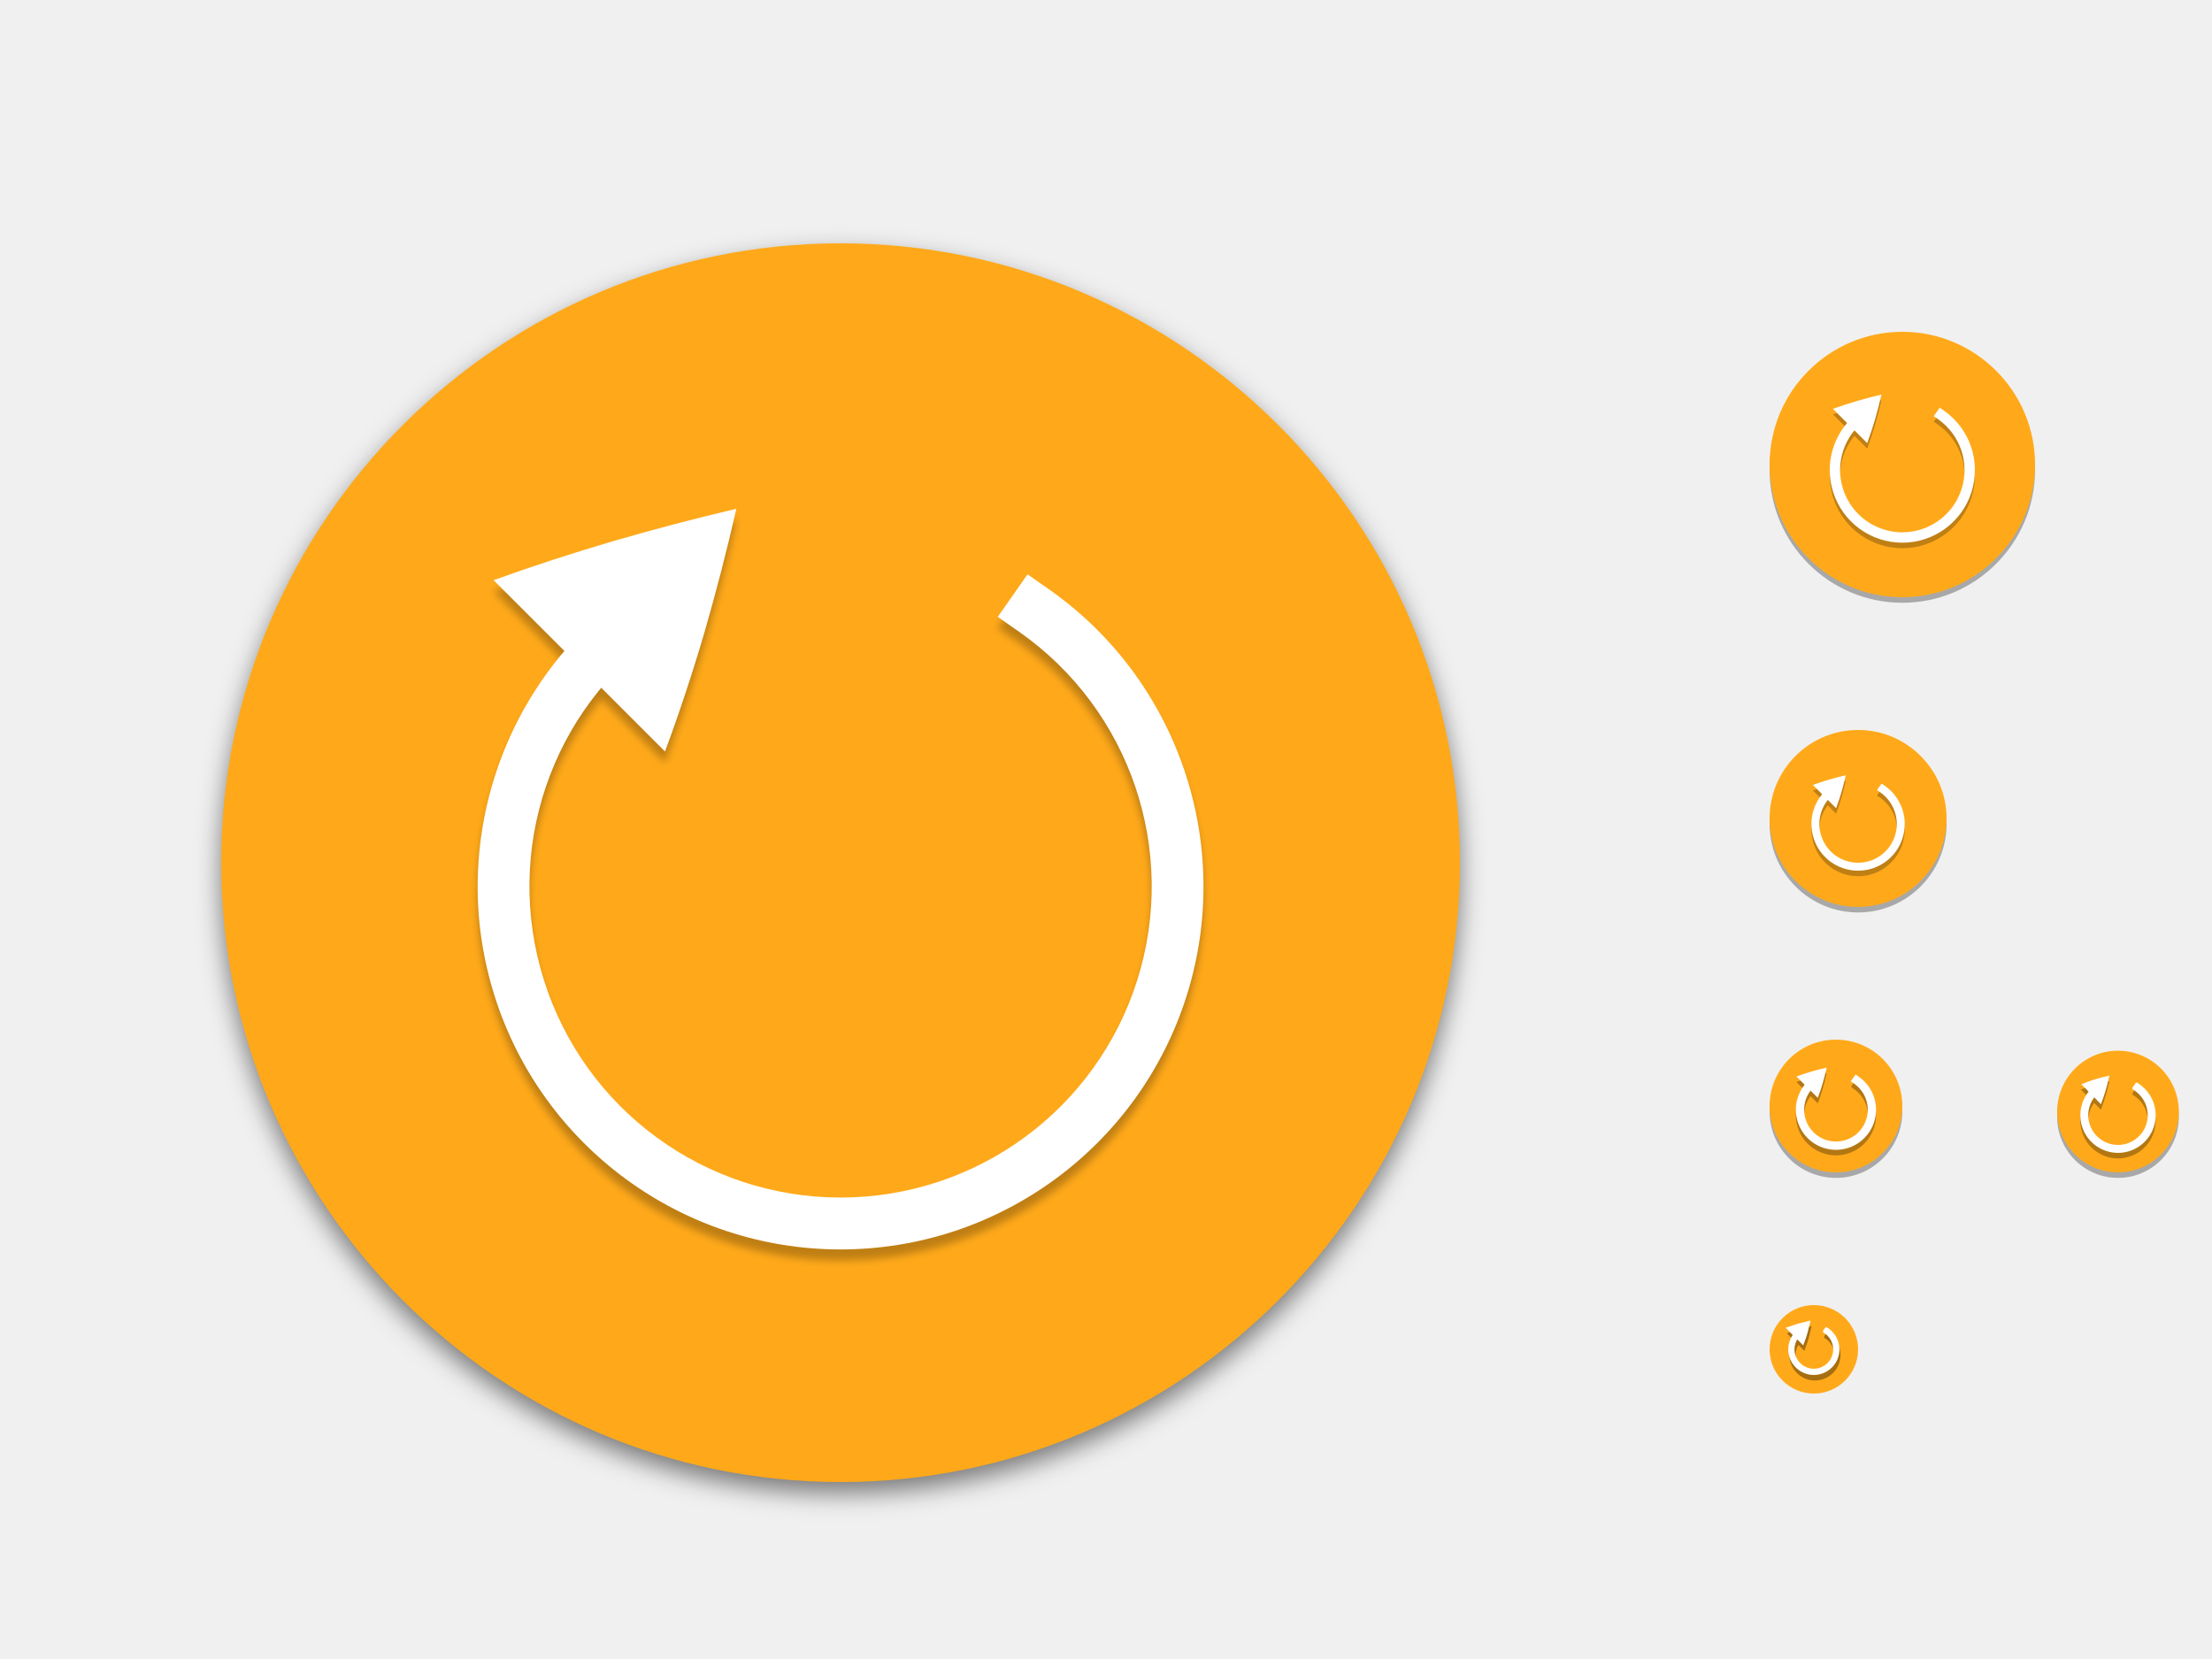
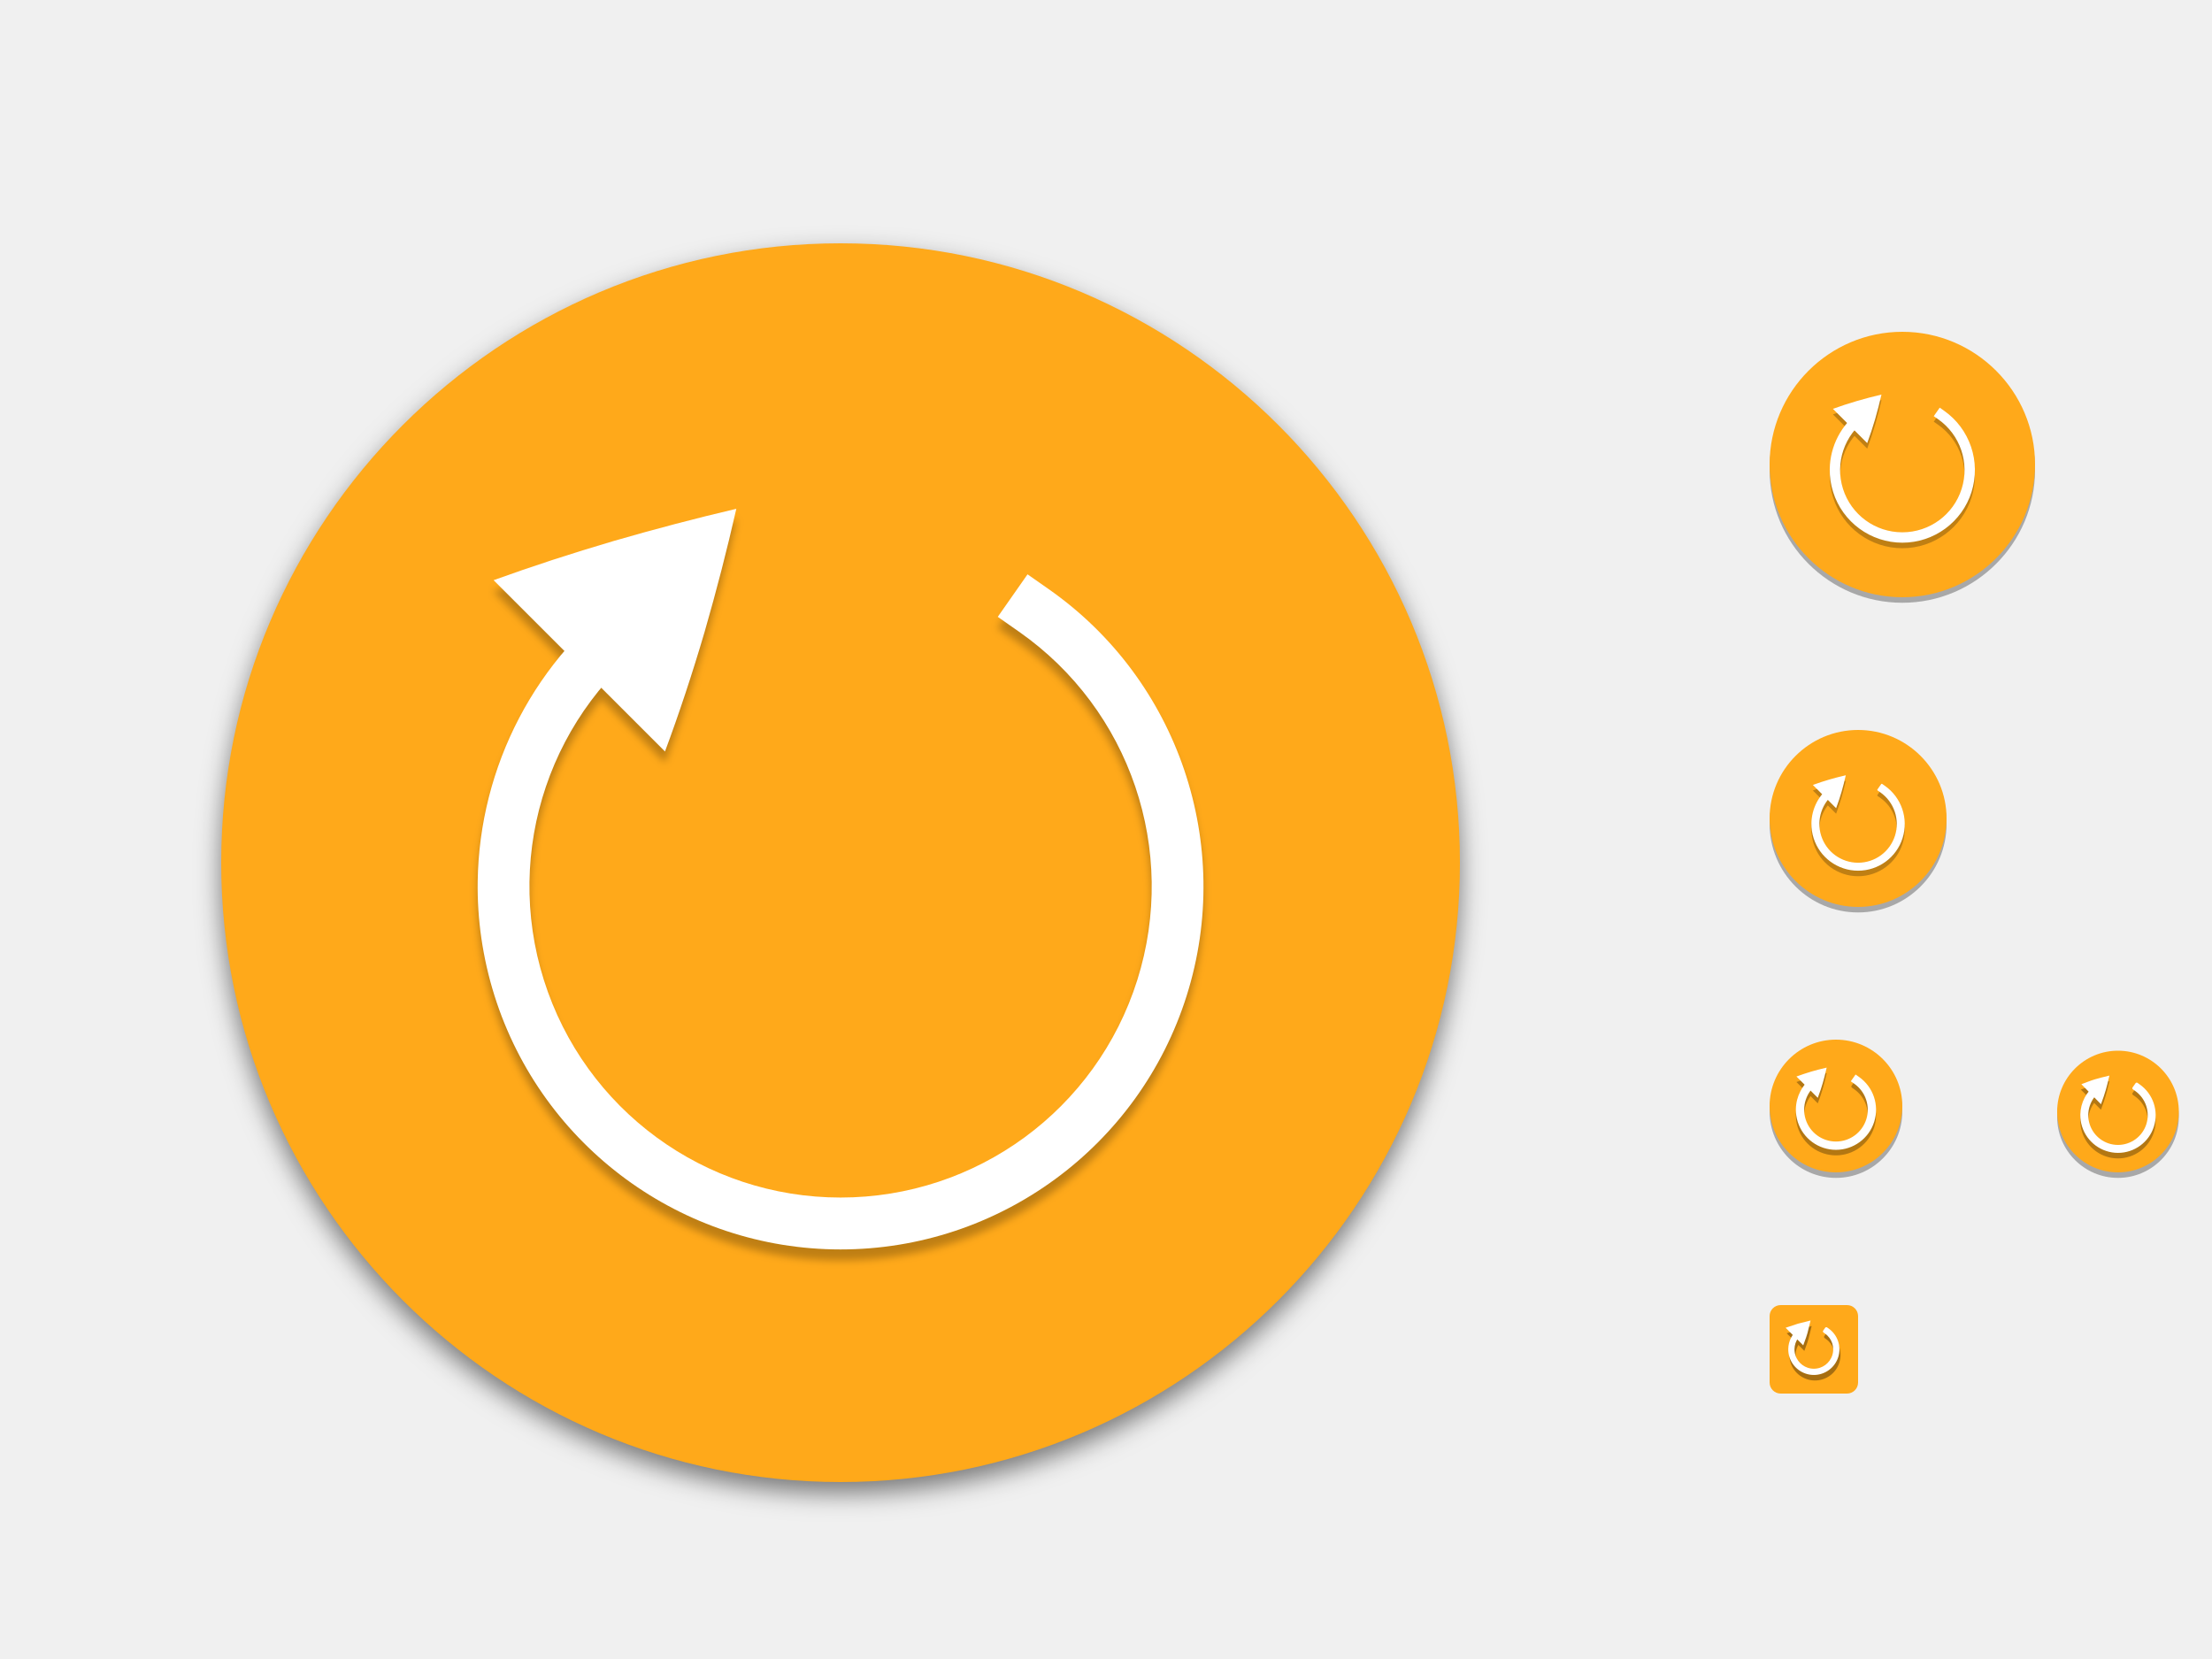
<svg xmlns="http://www.w3.org/2000/svg" xmlns:xlink="http://www.w3.org/1999/xlink" width="400" height="300" id="svg11300" version="1.0" style="display:inline;enable-background:new">
  <defs id="defs3">
    <clipPath clipPathUnits="userSpaceOnUse" id="clipPath9430">
      <path id="path9432" d="m 166.062,-196 h 179.875 C 491.235,-196 512,-175.287 512,-30.125 v 148.25 C 512,263.286 491.235,284 345.938,284 H 166.062 C 20.765,284 0,263.286 0,118.125 V -30.125 C 0,-175.287 20.765,-196 166.062,-196 Z" style="color:#000000;display:inline;overflow:visible;visibility:visible;fill:#ffffff;fill-opacity:1;fill-rule:nonzero;stroke:none;stroke-width:1;marker:none;enable-background:new" />
    </clipPath>
    <clipPath clipPathUnits="userSpaceOnUse" id="clipPath1082">
      <path id="path1084" d="M 361.938,-212 C 507.235,-212 528,-191.287 528,-46.125 V 70.125 C 528,215.286 507.235,236 361.938,236 H 214.062 C 68.765,236 48,215.286 48,70.125 V -46.125 C 48,-191.287 68.765,-212 214.062,-212 Z" style="display:inline;opacity:1;fill:#8c59d9;fill-opacity:1;stroke:none;stroke-width:2;stroke-linecap:round;stroke-linejoin:round;stroke-miterlimit:4;stroke-dasharray:none;stroke-dashoffset:0;stroke-opacity:1;enable-background:new" />
    </clipPath>
    <clipPath clipPathUnits="userSpaceOnUse" id="clipPath994">
      <path style="color:#000000;display:inline;overflow:visible;visibility:visible;fill:#cdcdcd;fill-opacity:1;fill-rule:nonzero;stroke:none;stroke-width:2;stroke-miterlimit:4;stroke-dasharray:none;stroke-opacity:1;marker:none;enable-background:accumulate" d="m 335.731,62 c -8.824,0 -9.774,0.906 -9.73,9.748 V 84 96.252 c -0.043,8.842 0.906,9.748 9.73,9.748 h 16.539 c 8.824,0 9.73,-0.906 9.73,-9.748 V 84 71.748 C 362.001,62.906 361.094,62 352.27,62 Z" id="path996" />
    </clipPath>
    <clipPath clipPathUnits="userSpaceOnUse" id="clipPath994-5">
      <path style="color:#000000;display:inline;overflow:visible;visibility:visible;fill:#cdcdcd;fill-opacity:1;fill-rule:nonzero;stroke:none;stroke-width:2;stroke-miterlimit:4;stroke-dasharray:none;stroke-opacity:1;marker:none;enable-background:accumulate" d="m 335.731,62 c -8.824,0 -9.774,0.906 -9.73,9.748 V 84 96.252 c -0.043,8.842 0.906,9.748 9.73,9.748 h 16.539 c 8.824,0 9.73,-0.906 9.73,-9.748 V 84 71.748 C 362.001,62.906 361.094,62 352.27,62 Z" id="path996-3" />
    </clipPath>
    <clipPath clipPathUnits="userSpaceOnUse" id="clipPath971">
      <path style="color:#000000;display:inline;overflow:visible;visibility:visible;opacity:1;fill:#46a926;fill-opacity:1;fill-rule:nonzero;stroke:none;stroke-width:2;stroke-miterlimit:4;stroke-dasharray:none;stroke-opacity:1;marker:none;enable-background:accumulate" d="m 327.865,189 c -4.412,0 -4.887,0.453 -4.865,4.874 V 200 206.126 C 322.978,210.547 323.453,211 327.865,211 h 8.27 C 340.547,211 341,210.547 341,206.126 V 200 193.874 C 341,189.453 340.547,189 336.135,189 Z" id="path973" />
    </clipPath>
    <clipPath clipPathUnits="userSpaceOnUse" id="clipPath983">
      <path id="path985" d="m 325.096,237 c -2.808,0 -3.11,0.288 -3.096,3.102 V 244 v 3.898 c -0.014,2.813 0.288,3.102 3.096,3.102 h 5.808 C 333.712,251 334,250.712 334,247.898 V 244 240.102 C 334,237.288 333.712,237 330.904,237 Z" style="color:#000000;display:inline;overflow:visible;visibility:visible;opacity:1;fill:#46a926;fill-opacity:1;fill-rule:nonzero;stroke:none;stroke-width:2;stroke-miterlimit:4;stroke-dasharray:none;stroke-opacity:1;marker:none;enable-background:accumulate" />
    </clipPath>
    <clipPath clipPathUnits="userSpaceOnUse" id="clipPath959">
      <path style="color:#000000;display:inline;overflow:visible;visibility:visible;opacity:1;fill:#46a926;fill-opacity:1;fill-rule:nonzero;stroke:none;stroke-width:2;stroke-miterlimit:4;stroke-dasharray:none;stroke-opacity:1;marker:none;enable-background:accumulate" d="m 330.193,134 c -5.615,0 -6.22,0.577 -6.192,6.204 v 7.796 7.796 c -0.028,5.627 0.577,6.204 6.192,6.204 h 11.615 c 5.615,0 6.192,-0.577 6.192,-6.204 v -7.796 -7.796 c 0,-5.627 -0.577,-6.204 -6.192,-6.204 z" id="path961" />
    </clipPath>
    <linearGradient id="linearGradient3045">
      <stop id="stop3047" offset="0" style="stop-color:#847784;stop-opacity:0.996" />
      <stop id="stop3049" offset="1" style="stop-color:#695f69;stop-opacity:1" />
    </linearGradient>
    <linearGradient id="linearGradient4213">
      <stop style="stop-color:#b1d7f3;stop-opacity:1" offset="0" id="stop4215" />
      <stop style="stop-color:#8fafda;stop-opacity:1" offset="1" id="stop4217" />
    </linearGradient>
    <linearGradient id="linearGradient5460">
      <stop id="stop5462" offset="0" style="stop-color:#e6e6e6;stop-opacity:1" />
      <stop id="stop5464" offset="1" style="stop-color:#ffffff;stop-opacity:1" />
    </linearGradient>
    <linearGradient id="linearGradient5476">
      <stop id="stop5478" offset="0" style="stop-color:#772953;stop-opacity:1;" />
    </linearGradient>
    <filter color-interpolation-filters="sRGB" id="filter4154">
      <feComposite operator="arithmetic" k4="0" result="composite1" k1="0" k2="1" k3="0" in2="SourceGraphic" id="feComposite4156" />
      <feColorMatrix in="composite1" result="colormatrix1" values="0" type="saturate" id="feColorMatrix4158" />
      <feFlood flood-color="rgb(72,59,72)" result="flood1" id="feFlood4160" />
      <feBlend in="flood1" in2="colormatrix1" mode="multiply" result="blend1" id="feBlend4162" />
      <feBlend result="blend2" in2="blend1" mode="screen" id="feBlend4164" />
      <feColorMatrix in="blend2" result="colormatrix2" values="1" type="saturate" id="feColorMatrix4166" />
      <feComposite in="colormatrix2" in2="SourceGraphic" result="composite2" operator="in" id="feComposite4168" />
    </filter>
    <clipPath id="clipPath3062" clipPathUnits="userSpaceOnUse">
      <rect y="-194.968" x="34.168" height="445.935" width="475.665" id="rect3064" style="color:#000000;fill:url(#linearGradient3066);fill-opacity:1;fill-rule:nonzero;stroke:none;stroke-width:40;marker:none;visibility:visible;display:inline;overflow:visible;enable-background:new" />
    </clipPath>
    <linearGradient y2="288" x2="256" y1="50" x1="256" gradientTransform="matrix(1.858065,0,0,1.873679,4.438713,-288.6517)" gradientUnits="userSpaceOnUse" id="linearGradient3066" xlink:href="#linearGradient3045" />
    <filter style="color-interpolation-filters:sRGB" id="filter6205" x="-0.012" y="-0.012" width="1.024" height="1.024">
      <feGaussianBlur stdDeviation="0.071" id="feGaussianBlur6207" />
    </filter>
    <filter style="color-interpolation-filters:sRGB" id="filter962" x="-0.024" y="-0.024" width="1.047" height="1.047">
      <feGaussianBlur stdDeviation="2.195" id="feGaussianBlur964" />
    </filter>
  </defs>
  <g style="display:inline" id="layer1">
    <g style="display:none" id="layer7">
      <text y="-8.255" xml:space="preserve" x="19.007" style="font-style:normal;font-variant:normal;font-weight:normal;font-stretch:normal;line-height:0%;font-family:'DejaVu Sans';-inkscape-font-specification:'DejaVu Sans';display:inline;fill:#000000;fill-opacity:1;stroke:none;enable-background:new" id="context">
        <tspan style="font-style:normal;font-variant:normal;font-weight:normal;font-stretch:normal;font-size:18px;line-height:1.25;font-family:'DejaVu Sans';-inkscape-font-specification:'DejaVu Sans'" y="-8.255" x="19.007" id="tspan3933">actions</tspan>
      </text>
      <text y="-8.255" xml:space="preserve" x="146.488" style="font-style:normal;font-variant:normal;font-weight:bold;font-stretch:normal;font-size:14.667px;line-height:0%;font-family:Ubuntu;-inkscape-font-specification:'Ubuntu, Bold';font-variant-ligatures:normal;font-variant-caps:normal;font-variant-numeric:normal;font-variant-east-asian:normal;text-align:start;writing-mode:lr-tb;text-anchor:start;display:inline;fill:#000000;fill-opacity:1;stroke:none;enable-background:new" id="icon-name">
        <tspan id="tspan987" x="146.488" y="-8.255">system-reboot</tspan>
      </text>
      <rect style="display:inline;overflow:visible;visibility:visible;fill:#cdcdcd;fill-opacity:1;fill-rule:nonzero;stroke:none;stroke-width:2;marker:none;enable-background:accumulate" id="rect16x16" width="16" height="16" x="320" y="236" />
      <rect style="display:inline;overflow:visible;visibility:visible;fill:#cdcdcd;fill-opacity:1;fill-rule:nonzero;stroke:none;stroke-width:2;marker:none;enable-background:accumulate" id="rect24x24" width="24" height="24" x="320" y="188" />
      <rect style="display:inline;overflow:visible;visibility:visible;fill:#cdcdcd;fill-opacity:1;fill-rule:nonzero;stroke:none;stroke-width:2;marker:none;enable-background:accumulate" id="rect32x32" width="32" height="32" x="320" y="132" />
      <rect y="60" x="320" height="48" width="48" id="rect48x48" style="display:inline;overflow:visible;visibility:visible;fill:#cdcdcd;fill-opacity:1;fill-rule:nonzero;stroke:none;stroke-width:2;marker:none;enable-background:accumulate" />
      <rect style="display:inline;overflow:visible;visibility:visible;fill:#cdcdcd;fill-opacity:1;fill-rule:nonzero;stroke:none;stroke-width:2;marker:none;enable-background:accumulate" id="rect3951" width="256" height="256" x="24" y="28" />
      <rect style="display:inline;overflow:visible;visibility:visible;fill:#cdcdcd;fill-opacity:1;fill-rule:nonzero;stroke:none;stroke-width:2;marker:none;enable-background:accumulate" id="rect24x24-5" width="22" height="22" x="372" y="190" />
      <rect id="rect6415-3-2" style="color:#000000;display:inline;fill:none;stroke-width:2.25;stroke-dasharray:2.25, 2.25;stroke-dashoffset:0.6;enable-background:new" height="24" width="24" y="188" x="372" />
    </g>
    <g id="layer2" style="display:inline">
+       <rect style="opacity:1;fill:#ffa91a;fill-rule:evenodd;stroke-width:2;stroke-linecap:square;stroke-linejoin:round;stroke-opacity:0.7" id="rect356" width="16" height="16" x="320" y="236" ry="2" rx="2" />
      <path id="path1258" style="color:#000000;display:inline;fill:#000000;fill-opacity:1;stroke-width:2.25;stroke-dashoffset:0.8;enable-background:new;opacity:0.3" d="m 383,191 c -6.063,0 -11,4.937 -11,11 0,6.063 4.937,11 11,11 6.063,0 11,-4.937 11,-11 0,-6.063 -4.937,-11 -11,-11 z" />
      <path id="path1220" style="color:#000000;display:inline;opacity:0.3;fill:#000000;fill-opacity:1;stroke-width:2.25;stroke-dashoffset:0.8;enable-background:new" d="m 332,189 c -6.614,0 -12,5.386 -12,12 0,6.614 5.386,12 12,12 6.614,0 12,-5.386 12,-12 0,-6.614 -5.386,-12 -12,-12 z" />
      <path id="path1182" style="color:#000000;fill:#000000;fill-opacity:1;stroke-width:3;stroke-dashoffset:0.8;opacity:0.3" d="m 336,133 c -8.819,0 -16,7.181 -16,16 0,8.819 7.181,16 16,16 8.819,0 16,-7.181 16,-16 0,-8.819 -7.181,-16 -16,-16 z" />
      <path id="path984" style="color:#000000;display:inline;opacity:0.3;fill:#000000;fill-opacity:1;stroke-width:4.5;stroke-dashoffset:0.8;enable-background:new" d="m 344,61 c -13.228,0 -24,10.772 -24,24 0,13.228 10.772,24 24,24 13.228,0 24,-10.772 24,-24 0,-13.228 -10.772,-24 -24,-24 z" />
      <path id="path109" style="color:#000000;opacity:0.5;fill:#000000;fill-opacity:1;stroke-width:21;stroke-dashoffset:0.8;filter:url(#filter962)" d="m 152,46 c -61.732,0 -112,50.268 -112,112 0,61.732 50.268,112 112,112 61.732,0 112,-50.268 112,-112 0,-61.732 -50.268,-112 -112,-112 z" />
-       <path id="path3689" style="color:#000000;fill:#ffa91a;stroke-width:1.5;stroke-dashoffset:0.8;fill-opacity:1.0" d="m 328,236 c -4.409,0 -8,3.591 -8,8 0,4.409 3.591,8 8,8 4.409,0 8,-3.591 8,-8 0,-4.409 -3.591,-8 -8,-8 z" />
      <rect id="rect6415" style="color:#000000;fill:none;stroke-width:1.5;stroke-dasharray:1.5, 1.5;stroke-dashoffset:0.6" height="16" width="16" y="236" x="320" />
      <path id="path3689-1" style="color:#000000;fill:#ffa91a;stroke-width:3;stroke-dashoffset:0.8;fill-opacity:1.0" d="m 336,132 c -8.819,0 -16,7.181 -16,16 0,8.819 7.181,16 16,16 8.819,0 16,-7.181 16,-16 0,-8.819 -7.181,-16 -16,-16 z" />
      <rect id="rect6415-2" style="color:#000000;fill:none;stroke-width:3;stroke-dasharray:3, 3;stroke-dashoffset:0.6" height="32" width="32" y="132" x="320" />
      <path id="path3689-7" style="color:#000000;fill:#ffa91a;stroke-width:21;stroke-dashoffset:0.8;fill-opacity:1.0" d="M 152,44 C 90.268,44 40,94.268 40,156 40,217.732 90.268,268 152,268 213.732,268 264,217.732 264,156 264,94.268 213.732,44 152,44 Z" />
      <rect id="rect6415-9" style="color:#000000;fill:none;stroke-width:21;stroke-dasharray:21, 21;stroke-dashoffset:0.6" height="224" width="224" y="44" x="40" />
      <path id="path3689-6" style="display:inline;enable-background:new;color:#000000;fill:#ffa91a;stroke-width:4.5;stroke-dashoffset:0.8;fill-opacity:1.0" d="m 344,60 c -13.228,0 -24,10.772 -24,24 0,13.228 10.772,24 24,24 13.228,0 24,-10.772 24,-24 0,-13.228 -10.772,-24 -24,-24 z" />
      <path id="path3689-5" style="display:inline;enable-background:new;color:#000000;fill:#ffa91a;stroke-width:2.25;stroke-dashoffset:0.8;fill-opacity:1.0" d="m 332,188 c -6.614,0 -12,5.386 -12,12 0,6.614 5.386,12 12,12 6.614,0 12,-5.386 12,-12 0,-6.614 -5.386,-12 -12,-12 z" />
      <path id="path3689-5-9" style="color:#000000;display:inline;fill:#ffa91a;stroke-width:2.25;stroke-dashoffset:0.8;enable-background:new;fill-opacity:1.0" d="m 383,190 c -6.063,0 -11,4.937 -11,11 0,6.063 4.937,11 11,11 6.063,0 11,-4.937 11,-11 0,-6.063 -4.937,-11 -11,-11 z" />
      <g id="g6509" style="display:inline;opacity:0.25;fill:#000000;stroke-width:0.533;enable-background:new" transform="matrix(1.875,0,0,1.875,194.0004,-528.9891)">
        <path d="m 73.307,322.091 3.306,3.304 c 0.273,-0.732 0.527,-1.501 0.764,-2.306 0.231,-0.801 0.435,-1.592 0.612,-2.375 -0.776,0.182 -1.565,0.389 -2.366,0.621 -0.806,0.237 -1.578,0.489 -2.316,0.756 z" id="path6505" style="color:#000000;display:inline;overflow:visible;visibility:visible;opacity:1;fill:#000000;fill-opacity:1;fill-rule:nonzero;stroke:none;stroke-width:0.312;marker:none;enable-background:accumulate" />
        <path d="m 73,327.898 c -0.011,0.735 0.095,1.479 0.324,2.207 0.918,2.912 3.623,4.895 6.676,4.895 3.053,0 5.758,-1.983 6.676,-4.895 0.918,-2.912 -0.159,-6.089 -2.66,-7.84 l -0.41,-0.287 -0.574,0.82 0.41,0.287 c 2.147,1.503 3.069,4.219 2.281,6.719 -0.788,2.499 -3.102,4.195 -5.723,4.195 -2.621,0 -4.935,-1.696 -5.723,-4.195 -0.788,-2.499 0.134,-5.216 2.281,-6.719 l 0.41,-0.287 -0.574,-0.82 -0.41,0.287 c -1.876,1.313 -2.951,3.429 -2.984,5.633 z" id="path6507" style="color:#000000;font-style:normal;font-variant:normal;font-weight:normal;font-stretch:normal;font-size:medium;line-height:normal;font-family:sans-serif;font-variant-ligatures:normal;font-variant-position:normal;font-variant-caps:normal;font-variant-numeric:normal;font-variant-alternates:normal;font-feature-settings:normal;text-indent:0;text-align:start;text-decoration:none;text-decoration-line:none;text-decoration-style:solid;text-decoration-color:#000000;letter-spacing:normal;word-spacing:normal;text-transform:none;writing-mode:lr-tb;direction:ltr;text-orientation:mixed;dominant-baseline:auto;baseline-shift:baseline;text-anchor:start;white-space:normal;shape-padding:0;clip-rule:nonzero;display:inline;overflow:visible;visibility:visible;opacity:1;isolation:auto;mix-blend-mode:normal;color-interpolation:sRGB;color-interpolation-filters:linearRGB;solid-color:#000000;solid-opacity:1;vector-effect:none;fill:#000000;fill-opacity:1;fill-rule:nonzero;stroke:none;stroke-width:0.533;stroke-linecap:square;stroke-linejoin:round;stroke-miterlimit:4;stroke-dasharray:none;stroke-dashoffset:0;stroke-opacity:1;color-rendering:auto;image-rendering:auto;shape-rendering:auto;text-rendering:auto;enable-background:accumulate" />
      </g>
      <g id="layer1-2" style="display:inline;fill:#ffffff;stroke-width:0.533;enable-background:new" transform="matrix(1.875,0,0,1.875,194.0004,-529.9895)">
        <path d="m 73.307,322.091 3.306,3.304 c 0.273,-0.732 0.527,-1.501 0.764,-2.306 0.231,-0.801 0.435,-1.592 0.612,-2.375 -0.776,0.182 -1.565,0.389 -2.366,0.621 -0.806,0.237 -1.578,0.489 -2.316,0.756 z" id="path5839-5-2-8" style="color:#000000;display:inline;overflow:visible;visibility:visible;opacity:1;fill:#ffffff;fill-opacity:1;fill-rule:nonzero;stroke:none;stroke-width:0.312;marker:none;enable-background:accumulate" />
        <path d="m 73,327.898 c -0.011,0.735 0.095,1.479 0.324,2.207 0.918,2.912 3.623,4.895 6.676,4.895 3.053,0 5.758,-1.983 6.676,-4.895 0.918,-2.912 -0.159,-6.089 -2.66,-7.84 l -0.41,-0.287 -0.574,0.82 0.41,0.287 c 2.147,1.503 3.069,4.219 2.281,6.719 -0.788,2.499 -3.102,4.195 -5.723,4.195 -2.621,0 -4.935,-1.696 -5.723,-4.195 -0.788,-2.499 0.134,-5.216 2.281,-6.719 l 0.41,-0.287 -0.574,-0.82 -0.41,0.287 c -1.876,1.313 -2.951,3.429 -2.984,5.633 z" id="path1854-6-9" style="color:#000000;font-style:normal;font-variant:normal;font-weight:normal;font-stretch:normal;font-size:medium;line-height:normal;font-family:sans-serif;font-variant-ligatures:normal;font-variant-position:normal;font-variant-caps:normal;font-variant-numeric:normal;font-variant-alternates:normal;font-feature-settings:normal;text-indent:0;text-align:start;text-decoration:none;text-decoration-line:none;text-decoration-style:solid;text-decoration-color:#000000;letter-spacing:normal;word-spacing:normal;text-transform:none;writing-mode:lr-tb;direction:ltr;text-orientation:mixed;dominant-baseline:auto;baseline-shift:baseline;text-anchor:start;white-space:normal;shape-padding:0;clip-rule:nonzero;display:inline;overflow:visible;visibility:visible;opacity:1;isolation:auto;mix-blend-mode:normal;color-interpolation:sRGB;color-interpolation-filters:linearRGB;solid-color:#000000;solid-opacity:1;vector-effect:none;fill:#ffffff;fill-opacity:1;fill-rule:nonzero;stroke:none;stroke-width:0.533;stroke-linecap:square;stroke-linejoin:round;stroke-miterlimit:4;stroke-dasharray:none;stroke-dashoffset:0;stroke-opacity:1;color-rendering:auto;image-rendering:auto;shape-rendering:auto;text-rendering:auto;enable-background:accumulate" />
      </g>
      <g id="g7103" style="display:inline;opacity:0.25;fill:#000000;stroke:#000000;stroke-width:0.211;enable-background:new" transform="matrix(1.1875,0,0,1.1875,241.0004,-239.4899)">
        <path d="m 73.307,322.091 3.306,3.304 c 0.273,-0.732 0.527,-1.501 0.764,-2.306 0.231,-0.801 0.435,-1.592 0.612,-2.375 -0.776,0.182 -1.565,0.389 -2.366,0.621 -0.806,0.237 -1.578,0.489 -2.316,0.756 z" id="path7099" style="color:#000000;display:inline;overflow:visible;visibility:visible;opacity:1;fill:#000000;fill-opacity:1;fill-rule:nonzero;stroke:#000000;stroke-width:0.211;marker:none;enable-background:accumulate" />
        <path d="m 73,327.898 c -0.011,0.735 0.095,1.479 0.324,2.207 0.918,2.912 3.623,4.895 6.676,4.895 3.053,0 5.758,-1.983 6.676,-4.895 0.918,-2.912 -0.159,-6.089 -2.66,-7.84 l -0.41,-0.287 -0.574,0.82 0.41,0.287 c 2.147,1.503 3.069,4.219 2.281,6.719 -0.788,2.499 -3.102,4.195 -5.723,4.195 -2.621,0 -4.935,-1.696 -5.723,-4.195 -0.788,-2.499 0.134,-5.216 2.281,-6.719 l 0.41,-0.287 -0.574,-0.82 -0.41,0.287 c -1.876,1.313 -2.951,3.429 -2.984,5.633 z" id="path7101" style="color:#000000;font-style:normal;font-variant:normal;font-weight:normal;font-stretch:normal;font-size:medium;line-height:normal;font-family:sans-serif;font-variant-ligatures:normal;font-variant-position:normal;font-variant-caps:normal;font-variant-numeric:normal;font-variant-alternates:normal;font-feature-settings:normal;text-indent:0;text-align:start;text-decoration:none;text-decoration-line:none;text-decoration-style:solid;text-decoration-color:#000000;letter-spacing:normal;word-spacing:normal;text-transform:none;writing-mode:lr-tb;direction:ltr;text-orientation:mixed;dominant-baseline:auto;baseline-shift:baseline;text-anchor:start;white-space:normal;shape-padding:0;clip-rule:nonzero;display:inline;overflow:visible;visibility:visible;opacity:1;isolation:auto;mix-blend-mode:normal;color-interpolation:sRGB;color-interpolation-filters:linearRGB;solid-color:#000000;solid-opacity:1;vector-effect:none;fill:#000000;fill-opacity:1;fill-rule:nonzero;stroke:#000000;stroke-width:0.211;stroke-linecap:square;stroke-linejoin:round;stroke-miterlimit:4;stroke-dasharray:none;stroke-dashoffset:0;stroke-opacity:1;color-rendering:auto;image-rendering:auto;shape-rendering:auto;text-rendering:auto;enable-background:accumulate" />
      </g>
      <g id="layer1-3" style="display:inline;fill:#ffffff;stroke:#ffffff;stroke-width:0.211;enable-background:new" transform="matrix(1.1875,0,0,1.1875,241.0004,-240.4896)">
        <path d="m 73.307,322.091 3.306,3.304 c 0.273,-0.732 0.527,-1.501 0.764,-2.306 0.231,-0.801 0.435,-1.592 0.612,-2.375 -0.776,0.182 -1.565,0.389 -2.366,0.621 -0.806,0.237 -1.578,0.489 -2.316,0.756 z" id="path5839-5-2-7" style="color:#000000;display:inline;overflow:visible;visibility:visible;opacity:1;fill:#ffffff;fill-opacity:1;fill-rule:nonzero;stroke:#ffffff;stroke-width:0.211;marker:none;enable-background:accumulate" />
        <path d="m 73,327.898 c -0.011,0.735 0.095,1.479 0.324,2.207 0.918,2.912 3.623,4.895 6.676,4.895 3.053,0 5.758,-1.983 6.676,-4.895 0.918,-2.912 -0.159,-6.089 -2.66,-7.84 l -0.41,-0.287 -0.574,0.82 0.41,0.287 c 2.147,1.503 3.069,4.219 2.281,6.719 -0.788,2.499 -3.102,4.195 -5.723,4.195 -2.621,0 -4.935,-1.696 -5.723,-4.195 -0.788,-2.499 0.134,-5.216 2.281,-6.719 l 0.41,-0.287 -0.574,-0.82 -0.41,0.287 c -1.876,1.313 -2.951,3.429 -2.984,5.633 z" id="path1854-6-7" style="color:#000000;font-style:normal;font-variant:normal;font-weight:normal;font-stretch:normal;font-size:medium;line-height:normal;font-family:sans-serif;font-variant-ligatures:normal;font-variant-position:normal;font-variant-caps:normal;font-variant-numeric:normal;font-variant-alternates:normal;font-feature-settings:normal;text-indent:0;text-align:start;text-decoration:none;text-decoration-line:none;text-decoration-style:solid;text-decoration-color:#000000;letter-spacing:normal;word-spacing:normal;text-transform:none;writing-mode:lr-tb;direction:ltr;text-orientation:mixed;dominant-baseline:auto;baseline-shift:baseline;text-anchor:start;white-space:normal;shape-padding:0;clip-rule:nonzero;display:inline;overflow:visible;visibility:visible;opacity:1;isolation:auto;mix-blend-mode:normal;color-interpolation:sRGB;color-interpolation-filters:linearRGB;solid-color:#000000;solid-opacity:1;vector-effect:none;fill:#ffffff;fill-opacity:1;fill-rule:nonzero;stroke:#ffffff;stroke-width:0.211;stroke-linecap:square;stroke-linejoin:round;stroke-miterlimit:4;stroke-dasharray:none;stroke-dashoffset:0;stroke-opacity:1;color-rendering:auto;image-rendering:auto;shape-rendering:auto;text-rendering:auto;enable-background:accumulate" />
      </g>
      <g id="g7361" style="display:inline;opacity:0.3;fill:#000000;stroke:#000000;stroke-width:0.5;enable-background:new" transform="translate(252.0008,-126.324)">
        <path d="m 73.307,322.091 3.306,3.304 c 0.273,-0.732 0.527,-1.501 0.764,-2.306 0.231,-0.801 0.435,-1.592 0.612,-2.375 -0.776,0.182 -1.565,0.389 -2.366,0.621 -0.806,0.237 -1.578,0.489 -2.316,0.756 z" id="path7357" style="color:#000000;display:inline;overflow:visible;visibility:visible;opacity:1;fill:#000000;fill-opacity:1;fill-rule:nonzero;stroke:#000000;stroke-width:0.5;marker:none;enable-background:accumulate" />
        <path d="m 73,327.898 c -0.011,0.735 0.095,1.479 0.324,2.207 0.918,2.912 3.623,4.895 6.676,4.895 3.053,0 5.758,-1.983 6.676,-4.895 0.918,-2.912 -0.159,-6.089 -2.66,-7.84 l -0.41,-0.287 -0.574,0.82 0.41,0.287 c 2.147,1.503 3.069,4.219 2.281,6.719 -0.788,2.499 -3.102,4.195 -5.723,4.195 -2.621,0 -4.935,-1.696 -5.723,-4.195 -0.788,-2.499 0.134,-5.216 2.281,-6.719 l 0.41,-0.287 -0.574,-0.82 -0.41,0.287 c -1.876,1.313 -2.951,3.429 -2.984,5.633 z" id="path7359" style="color:#000000;font-style:normal;font-variant:normal;font-weight:normal;font-stretch:normal;font-size:medium;line-height:normal;font-family:sans-serif;font-variant-ligatures:normal;font-variant-position:normal;font-variant-caps:normal;font-variant-numeric:normal;font-variant-alternates:normal;font-feature-settings:normal;text-indent:0;text-align:start;text-decoration:none;text-decoration-line:none;text-decoration-style:solid;text-decoration-color:#000000;letter-spacing:normal;word-spacing:normal;text-transform:none;writing-mode:lr-tb;direction:ltr;text-orientation:mixed;dominant-baseline:auto;baseline-shift:baseline;text-anchor:start;white-space:normal;shape-padding:0;clip-rule:nonzero;display:inline;overflow:visible;visibility:visible;opacity:1;isolation:auto;mix-blend-mode:normal;color-interpolation:sRGB;color-interpolation-filters:linearRGB;solid-color:#000000;solid-opacity:1;vector-effect:none;fill:#000000;fill-opacity:1;fill-rule:nonzero;stroke:#000000;stroke-width:0.5;stroke-linecap:square;stroke-linejoin:round;stroke-miterlimit:4;stroke-dasharray:none;stroke-dashoffset:0;stroke-opacity:1;color-rendering:auto;image-rendering:auto;shape-rendering:auto;text-rendering:auto;enable-background:accumulate" />
      </g>
      <g id="layer1-4" style="display:inline;fill:#ffffff;stroke:#ffffff;stroke-width:0.5;stroke-linecap:butt;stroke-linejoin:miter;enable-background:new" transform="translate(252.0008,-127.3235)">
        <path d="m 76.614,325.395 c 0.273,-0.732 0.527,-1.501 0.764,-2.306 0.231,-0.801 0.435,-1.592 0.612,-2.375 -0.776,0.182 -1.565,0.389 -2.366,0.621 -0.806,0.237 -1.947,0.622 -2.317,0.756 z" id="path5839-5-2-5" style="color:#000000;display:inline;overflow:visible;visibility:visible;opacity:1;fill:#ffffff;fill-opacity:1;fill-rule:nonzero;stroke:#ffffff;stroke-width:0.5;stroke-linecap:butt;stroke-linejoin:miter;marker:none;enable-background:accumulate" />
        <path d="m 73,327.898 c -0.011,0.735 0.095,1.479 0.324,2.207 0.918,2.912 3.623,4.895 6.676,4.895 3.053,0 5.758,-1.983 6.676,-4.895 0.918,-2.912 -0.159,-6.089 -2.66,-7.84 l -0.41,-0.287 -0.574,0.82 0.41,0.287 c 2.147,1.503 3.069,4.219 2.281,6.719 -0.788,2.499 -3.102,4.195 -5.723,4.195 -2.621,0 -4.935,-1.696 -5.723,-4.195 -0.788,-2.499 0.134,-5.216 2.281,-6.719 l 0.41,-0.287 -0.574,-0.82 -0.41,0.287 c -1.876,1.313 -2.951,3.429 -2.984,5.633 z" id="path1854-6-1" style="color:#000000;font-style:normal;font-variant:normal;font-weight:normal;font-stretch:normal;font-size:medium;line-height:normal;font-family:sans-serif;font-variant-ligatures:normal;font-variant-position:normal;font-variant-caps:normal;font-variant-numeric:normal;font-variant-alternates:normal;font-feature-settings:normal;text-indent:0;text-align:start;text-decoration:none;text-decoration-line:none;text-decoration-style:solid;text-decoration-color:#000000;letter-spacing:normal;word-spacing:normal;text-transform:none;writing-mode:lr-tb;direction:ltr;text-orientation:mixed;dominant-baseline:auto;baseline-shift:baseline;text-anchor:start;white-space:normal;shape-padding:0;clip-rule:nonzero;display:inline;overflow:visible;visibility:visible;opacity:1;isolation:auto;mix-blend-mode:normal;color-interpolation:sRGB;color-interpolation-filters:linearRGB;solid-color:#000000;solid-opacity:1;vector-effect:none;fill:#ffffff;fill-opacity:1;fill-rule:nonzero;stroke:#ffffff;stroke-width:0.5;stroke-linecap:butt;stroke-linejoin:miter;stroke-miterlimit:4;stroke-dasharray:none;stroke-dashoffset:0;stroke-opacity:1;color-rendering:auto;image-rendering:auto;shape-rendering:auto;text-rendering:auto;enable-background:accumulate" />
      </g>
      <g id="g7815" style="display:inline;opacity:0.3;fill:#000000;stroke:#000000;stroke-width:0.533;enable-background:new" transform="matrix(0.9375,0,0,0.9375,308.0008,-104.8354)">
        <path d="m 73.307,322.091 3.306,3.304 c 0.273,-0.732 0.527,-1.501 0.764,-2.306 0.231,-0.801 0.435,-1.592 0.612,-2.375 -0.776,0.182 -1.565,0.389 -2.366,0.621 -0.806,0.237 -1.578,0.489 -2.316,0.756 z" id="path7811" style="color:#000000;display:inline;overflow:visible;visibility:visible;opacity:1;fill:#000000;fill-opacity:1;fill-rule:nonzero;stroke:#000000;stroke-width:0.533;marker:none;enable-background:accumulate" />
        <path d="m 73,327.898 c -0.011,0.735 0.095,1.479 0.324,2.207 0.918,2.912 3.623,4.895 6.676,4.895 3.053,0 5.758,-1.983 6.676,-4.895 0.918,-2.912 -0.159,-6.089 -2.66,-7.84 l -0.41,-0.287 -0.574,0.82 0.41,0.287 c 2.147,1.503 3.069,4.219 2.281,6.719 -0.788,2.499 -3.102,4.195 -5.723,4.195 -2.621,0 -4.935,-1.696 -5.723,-4.195 -0.788,-2.499 0.134,-5.216 2.281,-6.719 l 0.41,-0.287 -0.574,-0.82 -0.41,0.287 c -1.876,1.313 -2.951,3.429 -2.984,5.633 z" id="path7813" style="color:#000000;font-style:normal;font-variant:normal;font-weight:normal;font-stretch:normal;font-size:medium;line-height:normal;font-family:sans-serif;font-variant-ligatures:normal;font-variant-position:normal;font-variant-caps:normal;font-variant-numeric:normal;font-variant-alternates:normal;font-feature-settings:normal;text-indent:0;text-align:start;text-decoration:none;text-decoration-line:none;text-decoration-style:solid;text-decoration-color:#000000;letter-spacing:normal;word-spacing:normal;text-transform:none;writing-mode:lr-tb;direction:ltr;text-orientation:mixed;dominant-baseline:auto;baseline-shift:baseline;text-anchor:start;white-space:normal;shape-padding:0;clip-rule:nonzero;display:inline;overflow:visible;visibility:visible;opacity:1;isolation:auto;mix-blend-mode:normal;color-interpolation:sRGB;color-interpolation-filters:linearRGB;solid-color:#000000;solid-opacity:1;vector-effect:none;fill:#000000;fill-opacity:1;fill-rule:nonzero;stroke:#000000;stroke-width:0.533;stroke-linecap:square;stroke-linejoin:round;stroke-miterlimit:4;stroke-dasharray:none;stroke-dashoffset:0;stroke-opacity:1;color-rendering:auto;image-rendering:auto;shape-rendering:auto;text-rendering:auto;enable-background:accumulate" />
      </g>
      <g id="layer1-6" style="display:inline;fill:#ffffff;stroke:#ffffff;stroke-width:0.533;enable-background:new" transform="matrix(0.9375,0,0,0.9375,308.0008,-105.8354)">
        <path d="m 76.614,325.395 c 0.273,-0.732 0.527,-1.501 0.764,-2.306 0.231,-0.801 0.435,-1.592 0.612,-2.375 -0.776,0.182 -1.565,0.389 -2.366,0.621 -0.806,0.237 -1.835,0.663 -2.205,0.796 z" id="path5839-5-2-0" style="color:#000000;display:inline;overflow:visible;visibility:visible;opacity:1;fill:#ffffff;fill-opacity:1;fill-rule:nonzero;stroke:#ffffff;stroke-width:0.533;marker:none;enable-background:accumulate" />
        <path d="m 73,327.898 c -0.011,0.735 0.095,1.479 0.324,2.207 0.918,2.912 3.623,4.895 6.676,4.895 3.053,0 5.758,-1.983 6.676,-4.895 0.918,-2.912 -0.159,-6.089 -2.66,-7.84 l -0.41,-0.287 -0.574,0.82 0.41,0.287 c 2.147,1.503 3.069,4.219 2.281,6.719 -0.788,2.499 -3.102,4.195 -5.723,4.195 -2.621,0 -4.935,-1.696 -5.723,-4.195 -0.788,-2.499 0.134,-5.216 2.281,-6.719 l 0.41,-0.287 -0.574,-0.82 -0.41,0.287 c -1.876,1.313 -2.951,3.429 -2.984,5.633 z" id="path1854-6-97" style="color:#000000;font-style:normal;font-variant:normal;font-weight:normal;font-stretch:normal;font-size:medium;line-height:normal;font-family:sans-serif;font-variant-ligatures:normal;font-variant-position:normal;font-variant-caps:normal;font-variant-numeric:normal;font-variant-alternates:normal;font-feature-settings:normal;text-indent:0;text-align:start;text-decoration:none;text-decoration-line:none;text-decoration-style:solid;text-decoration-color:#000000;letter-spacing:normal;word-spacing:normal;text-transform:none;writing-mode:lr-tb;direction:ltr;text-orientation:mixed;dominant-baseline:auto;baseline-shift:baseline;text-anchor:start;white-space:normal;shape-padding:0;clip-rule:nonzero;display:inline;overflow:visible;visibility:visible;opacity:1;isolation:auto;mix-blend-mode:normal;color-interpolation:sRGB;color-interpolation-filters:linearRGB;solid-color:#000000;solid-opacity:1;vector-effect:none;fill:#ffffff;fill-opacity:1;fill-rule:nonzero;stroke:#ffffff;stroke-width:0.533;stroke-linecap:square;stroke-linejoin:round;stroke-miterlimit:4;stroke-dasharray:none;stroke-dashoffset:0;stroke-opacity:1;color-rendering:auto;image-rendering:auto;shape-rendering:auto;text-rendering:auto;enable-background:accumulate" />
      </g>
      <g id="g6141" style="display:inline;opacity:0.25;fill:#000000;stroke-width:0.107;filter:url(#filter6205);enable-background:new" transform="matrix(9.375,0,0,9.375,-597.9955,-2912.688)">
        <path d="m 73.307,322.091 3.306,3.304 c 0.273,-0.732 0.527,-1.501 0.764,-2.306 0.231,-0.801 0.435,-1.592 0.612,-2.375 -0.776,0.182 -1.565,0.389 -2.366,0.621 -0.806,0.237 -1.578,0.489 -2.316,0.756 z" id="path6137" style="color:#000000;display:inline;overflow:visible;visibility:visible;opacity:1;fill:#000000;fill-opacity:1;fill-rule:nonzero;stroke:none;stroke-width:0.062;marker:none;enable-background:accumulate" />
        <path d="m 73,327.898 c -0.011,0.735 0.095,1.479 0.324,2.207 0.918,2.912 3.623,4.895 6.676,4.895 3.053,0 5.758,-1.983 6.676,-4.895 0.918,-2.912 -0.159,-6.089 -2.66,-7.84 l -0.41,-0.287 -0.574,0.82 0.41,0.287 c 2.147,1.503 3.069,4.219 2.281,6.719 -0.788,2.499 -3.102,4.195 -5.723,4.195 -2.621,0 -4.935,-1.696 -5.723,-4.195 -0.788,-2.499 0.134,-5.216 2.281,-6.719 l 0.41,-0.287 -0.574,-0.82 -0.41,0.287 c -1.876,1.313 -2.951,3.429 -2.984,5.633 z" id="path6139" style="color:#000000;font-style:normal;font-variant:normal;font-weight:normal;font-stretch:normal;font-size:medium;line-height:normal;font-family:sans-serif;font-variant-ligatures:normal;font-variant-position:normal;font-variant-caps:normal;font-variant-numeric:normal;font-variant-alternates:normal;font-feature-settings:normal;text-indent:0;text-align:start;text-decoration:none;text-decoration-line:none;text-decoration-style:solid;text-decoration-color:#000000;letter-spacing:normal;word-spacing:normal;text-transform:none;writing-mode:lr-tb;direction:ltr;text-orientation:mixed;dominant-baseline:auto;baseline-shift:baseline;text-anchor:start;white-space:normal;shape-padding:0;clip-rule:nonzero;display:inline;overflow:visible;visibility:visible;opacity:1;isolation:auto;mix-blend-mode:normal;color-interpolation:sRGB;color-interpolation-filters:linearRGB;solid-color:#000000;solid-opacity:1;vector-effect:none;fill:#000000;fill-opacity:1;fill-rule:nonzero;stroke:none;stroke-width:0.107;stroke-linecap:square;stroke-linejoin:round;stroke-miterlimit:4;stroke-dasharray:none;stroke-dashoffset:0;stroke-opacity:1;color-rendering:auto;image-rendering:auto;shape-rendering:auto;text-rendering:auto;enable-background:accumulate" />
      </g>
      <g id="layer1-8" style="display:inline;fill:#ffffff;stroke-width:0.107;enable-background:new" transform="matrix(9.375,0,0,9.375,-597.9955,-2914.687)">
        <path d="m 73.307,322.091 3.306,3.304 c 0.273,-0.732 0.527,-1.501 0.764,-2.306 0.231,-0.801 0.435,-1.592 0.612,-2.375 -0.776,0.182 -1.565,0.389 -2.366,0.621 -0.806,0.237 -1.578,0.489 -2.316,0.756 z" id="path5839-5-2" style="color:#000000;display:inline;overflow:visible;visibility:visible;opacity:1;fill:#ffffff;fill-opacity:1;fill-rule:nonzero;stroke:none;stroke-width:0.062;marker:none;enable-background:accumulate" />
        <path d="m 73,327.898 c -0.011,0.735 0.095,1.479 0.324,2.207 0.918,2.912 3.623,4.895 6.676,4.895 3.053,0 5.758,-1.983 6.676,-4.895 0.918,-2.912 -0.159,-6.089 -2.66,-7.84 l -0.41,-0.287 -0.574,0.82 0.41,0.287 c 2.147,1.503 3.069,4.219 2.281,6.719 -0.788,2.499 -3.102,4.195 -5.723,4.195 -2.621,0 -4.935,-1.696 -5.723,-4.195 -0.788,-2.499 0.134,-5.216 2.281,-6.719 l 0.41,-0.287 -0.574,-0.82 -0.41,0.287 c -1.876,1.313 -2.951,3.429 -2.984,5.633 z" id="path1854-6" style="color:#000000;font-style:normal;font-variant:normal;font-weight:normal;font-stretch:normal;font-size:medium;line-height:normal;font-family:sans-serif;font-variant-ligatures:normal;font-variant-position:normal;font-variant-caps:normal;font-variant-numeric:normal;font-variant-alternates:normal;font-feature-settings:normal;text-indent:0;text-align:start;text-decoration:none;text-decoration-line:none;text-decoration-style:solid;text-decoration-color:#000000;letter-spacing:normal;word-spacing:normal;text-transform:none;writing-mode:lr-tb;direction:ltr;text-orientation:mixed;dominant-baseline:auto;baseline-shift:baseline;text-anchor:start;white-space:normal;shape-padding:0;clip-rule:nonzero;display:inline;overflow:visible;visibility:visible;opacity:1;isolation:auto;mix-blend-mode:normal;color-interpolation:sRGB;color-interpolation-filters:linearRGB;solid-color:#000000;solid-opacity:1;vector-effect:none;fill:#ffffff;fill-opacity:1;fill-rule:nonzero;stroke:none;stroke-width:0.107;stroke-linecap:square;stroke-linejoin:round;stroke-miterlimit:4;stroke-dasharray:none;stroke-dashoffset:0;stroke-opacity:1;color-rendering:auto;image-rendering:auto;shape-rendering:auto;text-rendering:auto;enable-background:accumulate" />
      </g>
      <g id="g10206" style="display:inline;opacity:0.35;fill:#000000;stroke:#000000;stroke-width:1.6;enable-background:new" transform="matrix(0.625,0,0,0.625,278.2007,40.01066)">
        <path d="m 76.614,325.395 c 0.273,-0.732 0.527,-1.501 0.764,-2.306 0.231,-0.801 0.435,-1.592 0.612,-2.375 -0.776,0.182 -1.565,0.389 -2.366,0.621 -0.806,0.237 -1.387,0.441 -2.317,0.756 z" id="path10202" style="color:#000000;display:inline;overflow:visible;visibility:visible;opacity:1;fill:#000000;fill-opacity:1;fill-rule:nonzero;stroke:#000000;stroke-width:1.6;marker:none;enable-background:accumulate" />
        <path d="m 73,327.898 c -0.011,0.735 0.095,1.479 0.324,2.207 0.918,2.912 3.623,4.895 6.676,4.895 3.053,0 5.758,-1.983 6.676,-4.895 0.918,-2.912 -0.159,-6.089 -2.66,-7.84 l -0.41,-0.287 -0.574,0.82 0.41,0.287 c 2.147,1.503 3.069,4.219 2.281,6.719 -0.788,2.499 -3.102,4.195 -5.723,4.195 -2.621,0 -4.935,-1.696 -5.723,-4.195 -0.788,-2.499 0.134,-5.216 2.281,-6.719 l 0.41,-0.287 -0.574,-0.82 -0.41,0.287 c -1.876,1.313 -2.951,3.429 -2.984,5.633 z" id="path10204" style="color:#000000;font-style:normal;font-variant:normal;font-weight:normal;font-stretch:normal;font-size:medium;line-height:normal;font-family:sans-serif;font-variant-ligatures:normal;font-variant-position:normal;font-variant-caps:normal;font-variant-numeric:normal;font-variant-alternates:normal;font-feature-settings:normal;text-indent:0;text-align:start;text-decoration:none;text-decoration-line:none;text-decoration-style:solid;text-decoration-color:#000000;letter-spacing:normal;word-spacing:normal;text-transform:none;writing-mode:lr-tb;direction:ltr;text-orientation:mixed;dominant-baseline:auto;baseline-shift:baseline;text-anchor:start;white-space:normal;shape-padding:0;clip-rule:nonzero;display:inline;overflow:visible;visibility:visible;opacity:1;isolation:auto;mix-blend-mode:normal;color-interpolation:sRGB;color-interpolation-filters:linearRGB;solid-color:#000000;solid-opacity:1;vector-effect:none;fill:#000000;fill-opacity:1;fill-rule:nonzero;stroke:#000000;stroke-width:0.8;stroke-linecap:square;stroke-linejoin:round;stroke-miterlimit:4;stroke-dasharray:none;stroke-dashoffset:0;stroke-opacity:1;color-rendering:auto;image-rendering:auto;shape-rendering:auto;text-rendering:auto;enable-background:accumulate" />
      </g>
      <g id="layer1-7" style="display:inline;fill:#ffffff;stroke:#ffffff;stroke-width:1.6;enable-background:new" transform="matrix(0.625,0,0,0.625,278.0004,39.01042)">
        <path d="m 76.614,325.395 c 0.273,-0.732 0.527,-1.501 0.764,-2.306 0.231,-0.801 0.435,-1.592 0.612,-2.375 -0.776,0.182 -1.565,0.389 -2.366,0.621 -0.806,0.237 -1.387,0.441 -2.317,0.756 z" id="path5839-5-2-9" style="color:#000000;display:inline;overflow:visible;visibility:visible;opacity:1;fill:#ffffff;fill-opacity:1;fill-rule:nonzero;stroke:#ffffff;stroke-width:1.6;marker:none;enable-background:accumulate" />
        <path d="m 73,327.898 c -0.011,0.735 0.095,1.479 0.324,2.207 0.918,2.912 3.623,4.895 6.676,4.895 3.053,0 5.758,-1.983 6.676,-4.895 0.918,-2.912 -0.159,-6.089 -2.66,-7.84 l -0.41,-0.287 -0.574,0.82 0.41,0.287 c 2.147,1.503 3.069,4.219 2.281,6.719 -0.788,2.499 -3.102,4.195 -5.723,4.195 -2.621,0 -4.935,-1.696 -5.723,-4.195 -0.788,-2.499 0.134,-5.216 2.281,-6.719 l 0.41,-0.287 -0.574,-0.82 -0.41,0.287 c -1.876,1.313 -2.951,3.429 -2.984,5.633 z" id="path1854-6-3" style="color:#000000;font-style:normal;font-variant:normal;font-weight:normal;font-stretch:normal;font-size:medium;line-height:normal;font-family:sans-serif;font-variant-ligatures:normal;font-variant-position:normal;font-variant-caps:normal;font-variant-numeric:normal;font-variant-alternates:normal;font-feature-settings:normal;text-indent:0;text-align:start;text-decoration:none;text-decoration-line:none;text-decoration-style:solid;text-decoration-color:#000000;letter-spacing:normal;word-spacing:normal;text-transform:none;writing-mode:lr-tb;direction:ltr;text-orientation:mixed;dominant-baseline:auto;baseline-shift:baseline;text-anchor:start;white-space:normal;shape-padding:0;clip-rule:nonzero;display:inline;overflow:visible;visibility:visible;opacity:1;isolation:auto;mix-blend-mode:normal;color-interpolation:sRGB;color-interpolation-filters:linearRGB;solid-color:#000000;solid-opacity:1;vector-effect:none;fill:#ffffff;fill-opacity:1;fill-rule:nonzero;stroke:#ffffff;stroke-width:0.8;stroke-linecap:square;stroke-linejoin:round;stroke-miterlimit:4;stroke-dasharray:none;stroke-dashoffset:0;stroke-opacity:1;color-rendering:auto;image-rendering:auto;shape-rendering:auto;text-rendering:auto;enable-background:accumulate" />
      </g>
    </g>
    <g id="layer6" style="display:inline">
      <rect id="rect6415-3" style="color:#000000;fill:none;stroke-width:2.25;stroke-dasharray:2.25, 2.25;stroke-dashoffset:0.6" height="24" width="24" y="188" x="320" />
      <rect id="rect6415-0" style="color:#000000;fill:none;stroke-width:4.5;stroke-dasharray:4.5, 4.5;stroke-dashoffset:0.6" height="48" width="48" y="60" x="320" />
    </g>
  </g>
</svg>
